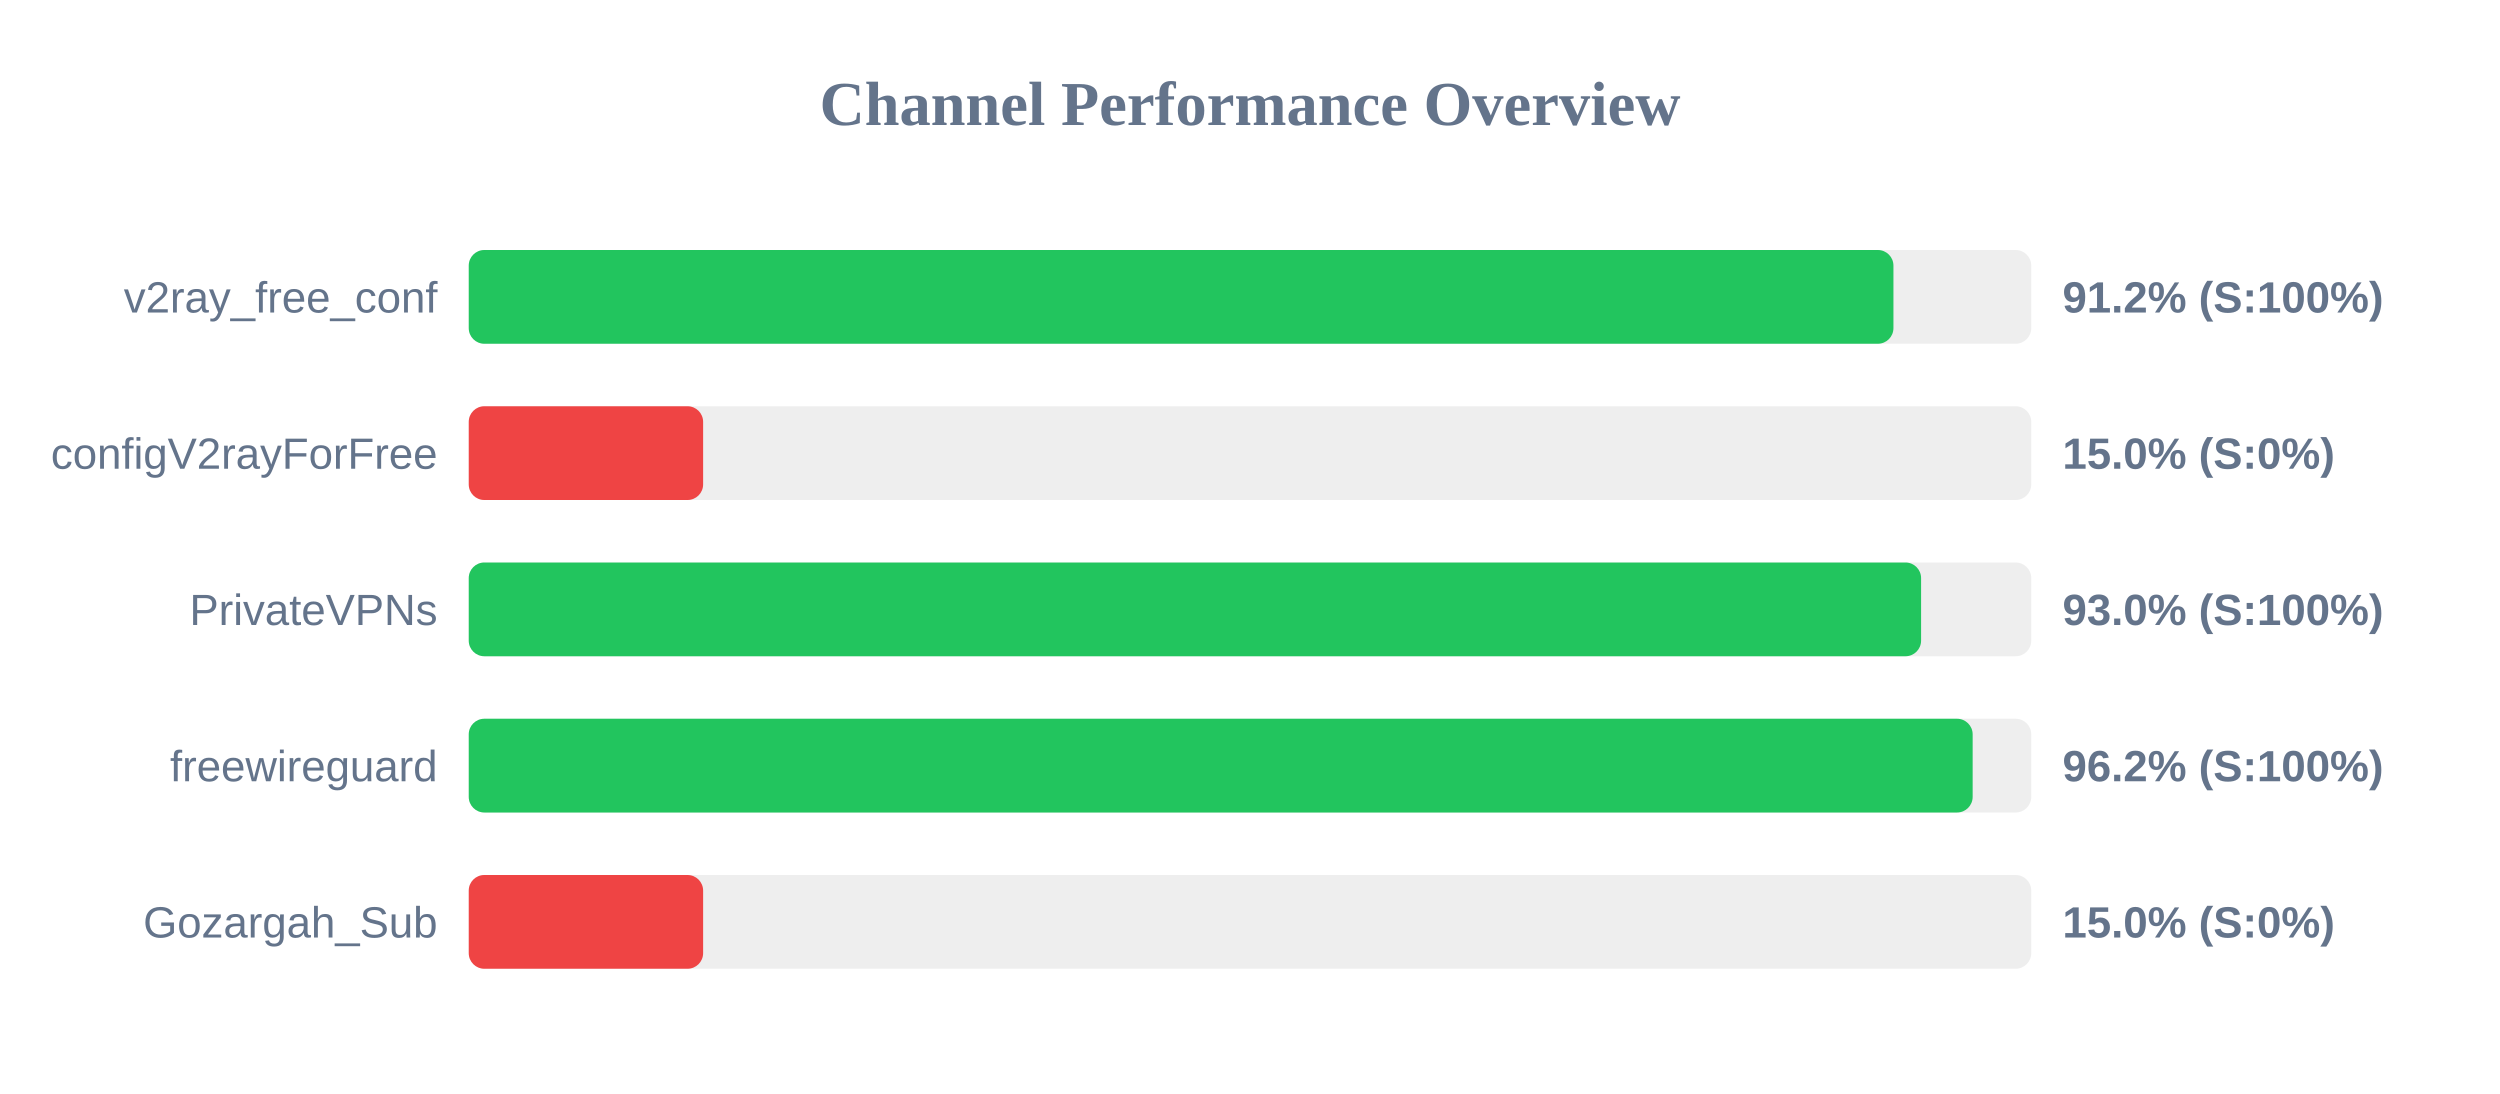
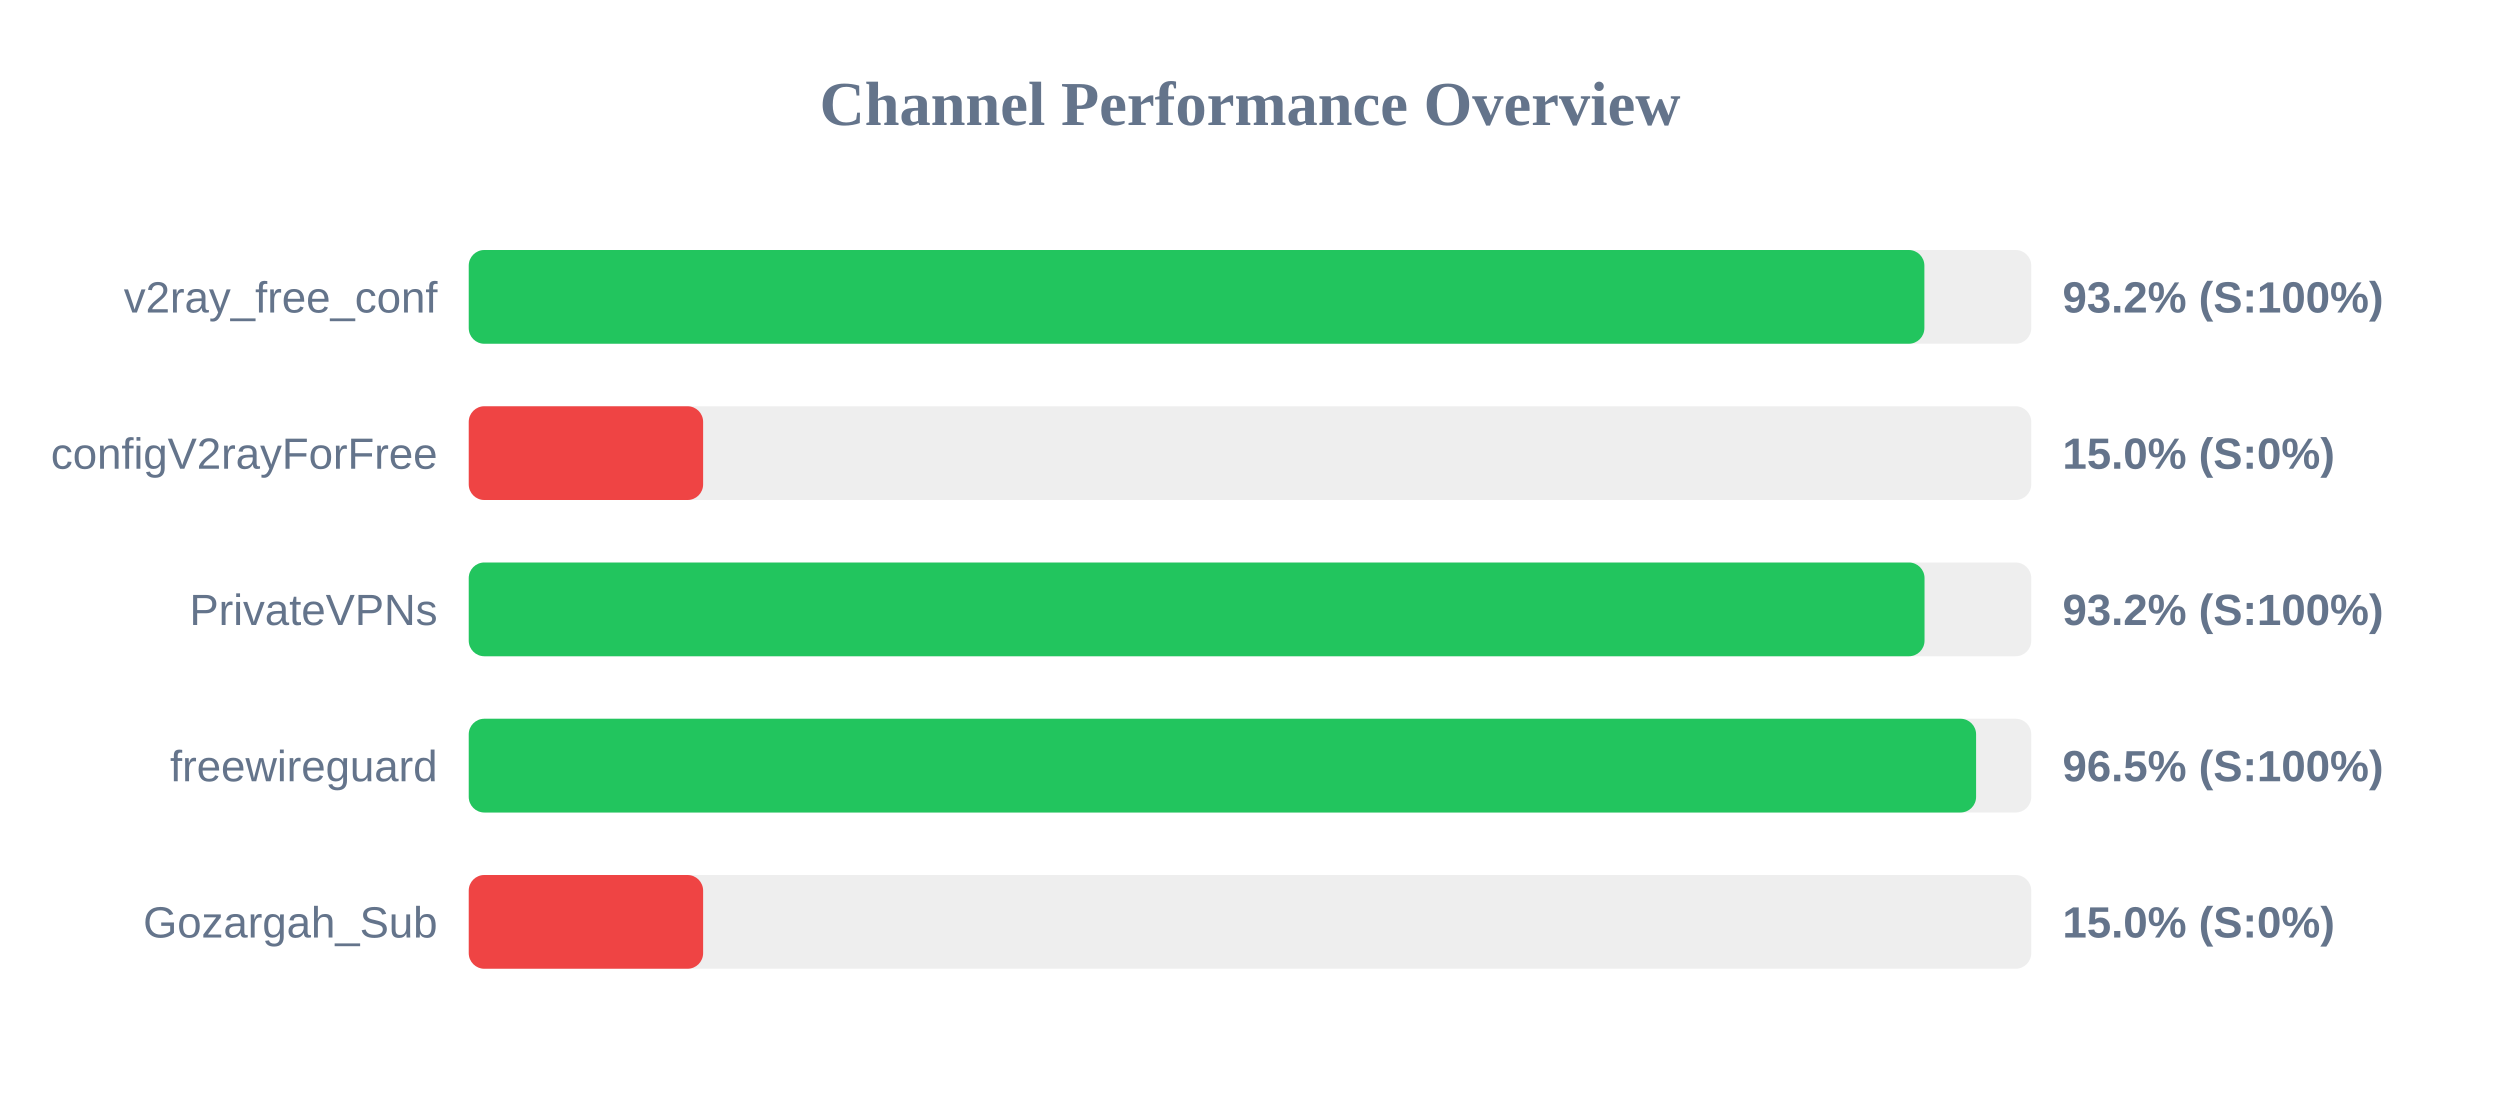
<svg xmlns="http://www.w3.org/2000/svg" width="800" height="350" version="1.1">
  <style>
        .row { font: 14px Arial; fill: #64748b; }
        .score { font: bold 14px Arial; fill: #64748b; }
    </style>
  <text x="400" y="40" text-anchor="middle" font-size="20px" font-weight="bold" fill="#64748b">Channel Performance Overview</text>
  <rect x="150" y="80" width="500" height="30" fill="#eee" rx="5" />
-   <rect x="150" y="80" width="455.9" height="30" fill="#22c55e" rx="5" />
+   <rect x="150" y="80" width="465.8" height="30" fill="#22c55e" rx="5" />
  <text x="140" y="100" text-anchor="end" class="row">v2ray_free_conf</text>
-   <text x="660" y="100" text-anchor="start" class="score">91.2% (S:100%)</text>
+   <text x="660" y="100" text-anchor="start" class="score">93.2% (S:100%)</text>
  <rect x="150" y="130" width="500" height="30" fill="#eee" rx="5" />
  <rect x="150" y="130" width="75.0" height="30" fill="#ef4444" rx="5" />
  <text x="140" y="150" text-anchor="end" class="row">configV2rayForFree</text>
  <text x="660" y="150" text-anchor="start" class="score">15.0% (S:0%)</text>
  <rect x="150" y="180" width="500" height="30" fill="#eee" rx="5" />
-   <rect x="150" y="180" width="464.75" height="30" fill="#22c55e" rx="5" />
+   <rect x="150" y="180" width="465.85" height="30" fill="#22c55e" rx="5" />
  <text x="140" y="200" text-anchor="end" class="row">PrivateVPNs</text>
-   <text x="660" y="200" text-anchor="start" class="score">93.0% (S:100%)</text>
+   <text x="660" y="200" text-anchor="start" class="score">93.2% (S:100%)</text>
  <rect x="150" y="230" width="500" height="30" fill="#eee" rx="5" />
-   <rect x="150" y="230" width="481.25" height="30" fill="#22c55e" rx="5" />
+   <rect x="150" y="230" width="482.35" height="30" fill="#22c55e" rx="5" />
  <text x="140" y="250" text-anchor="end" class="row">freewireguard</text>
-   <text x="660" y="250" text-anchor="start" class="score">96.2% (S:100%)</text>
+   <text x="660" y="250" text-anchor="start" class="score">96.5% (S:100%)</text>
  <rect x="150" y="280" width="500" height="30" fill="#eee" rx="5" />
  <rect x="150" y="280" width="75.0" height="30" fill="#ef4444" rx="5" />
  <text x="140" y="300" text-anchor="end" class="row">Gozargah_Sub</text>
  <text x="660" y="300" text-anchor="start" class="score">15.0% (S:0%)</text>
</svg>
